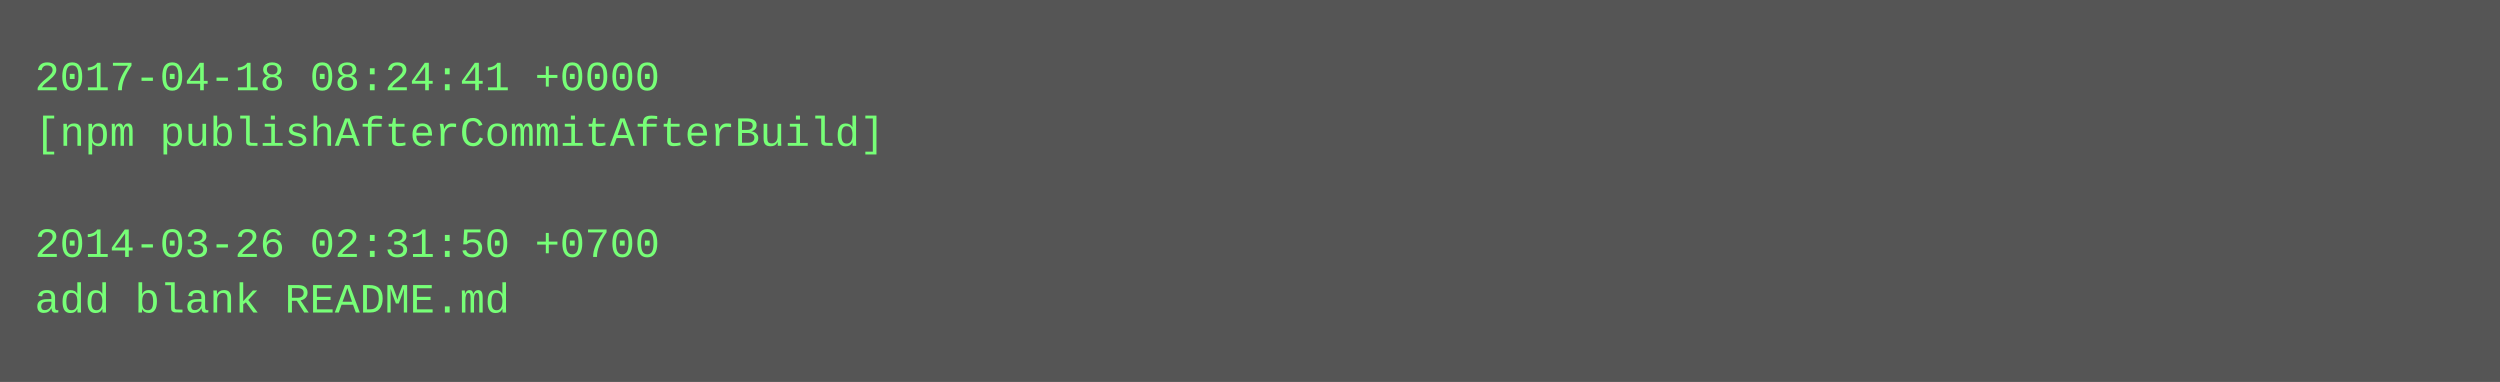
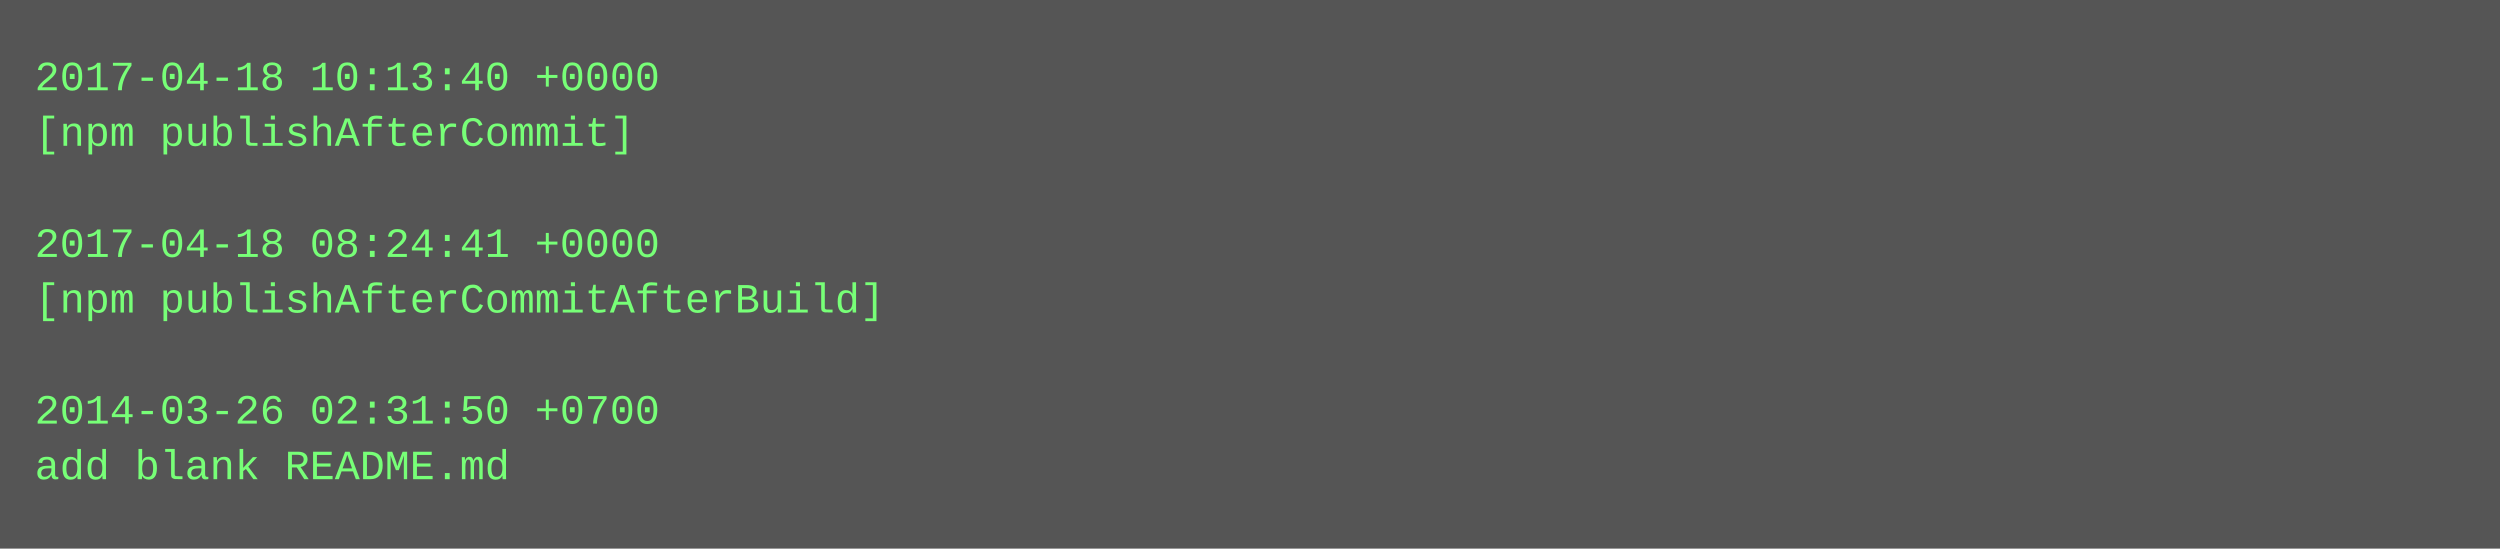
- <svg xmlns="http://www.w3.org/2000/svg" height="110" width="720">
-   <rect height="110" fill="#555" width="720" />
+ <svg xmlns="http://www.w3.org/2000/svg" height="158" width="720">
+   <rect height="158" fill="#555" width="720" />
  <text fill="#7f7" font-family="Courier New" font-size="12" xml:space="preserve">
-     <tspan x="10" y="26">2017-04-18 08:24:41 +0000</tspan>
-     <tspan x="10" y="42">[npm publishAfterCommitAfterBuild]</tspan>
+     <tspan x="10" y="26">2017-04-18 10:13:40 +0000</tspan>
+     <tspan x="10" y="42">[npm publishAfterCommit]</tspan>
    <tspan x="10" y="58" />
-     <tspan x="10" y="74">2014-03-26 02:31:50 +0700</tspan>
-     <tspan x="10" y="90">add blank README.md</tspan>
+     <tspan x="10" y="74">2017-04-18 08:24:41 +0000</tspan>
+     <tspan x="10" y="90">[npm publishAfterCommitAfterBuild]</tspan>
+     <tspan x="10" y="106" />
+     <tspan x="10" y="122">2014-03-26 02:31:50 +0700</tspan>
+     <tspan x="10" y="138">add blank README.md</tspan>
  </text>
</svg>
